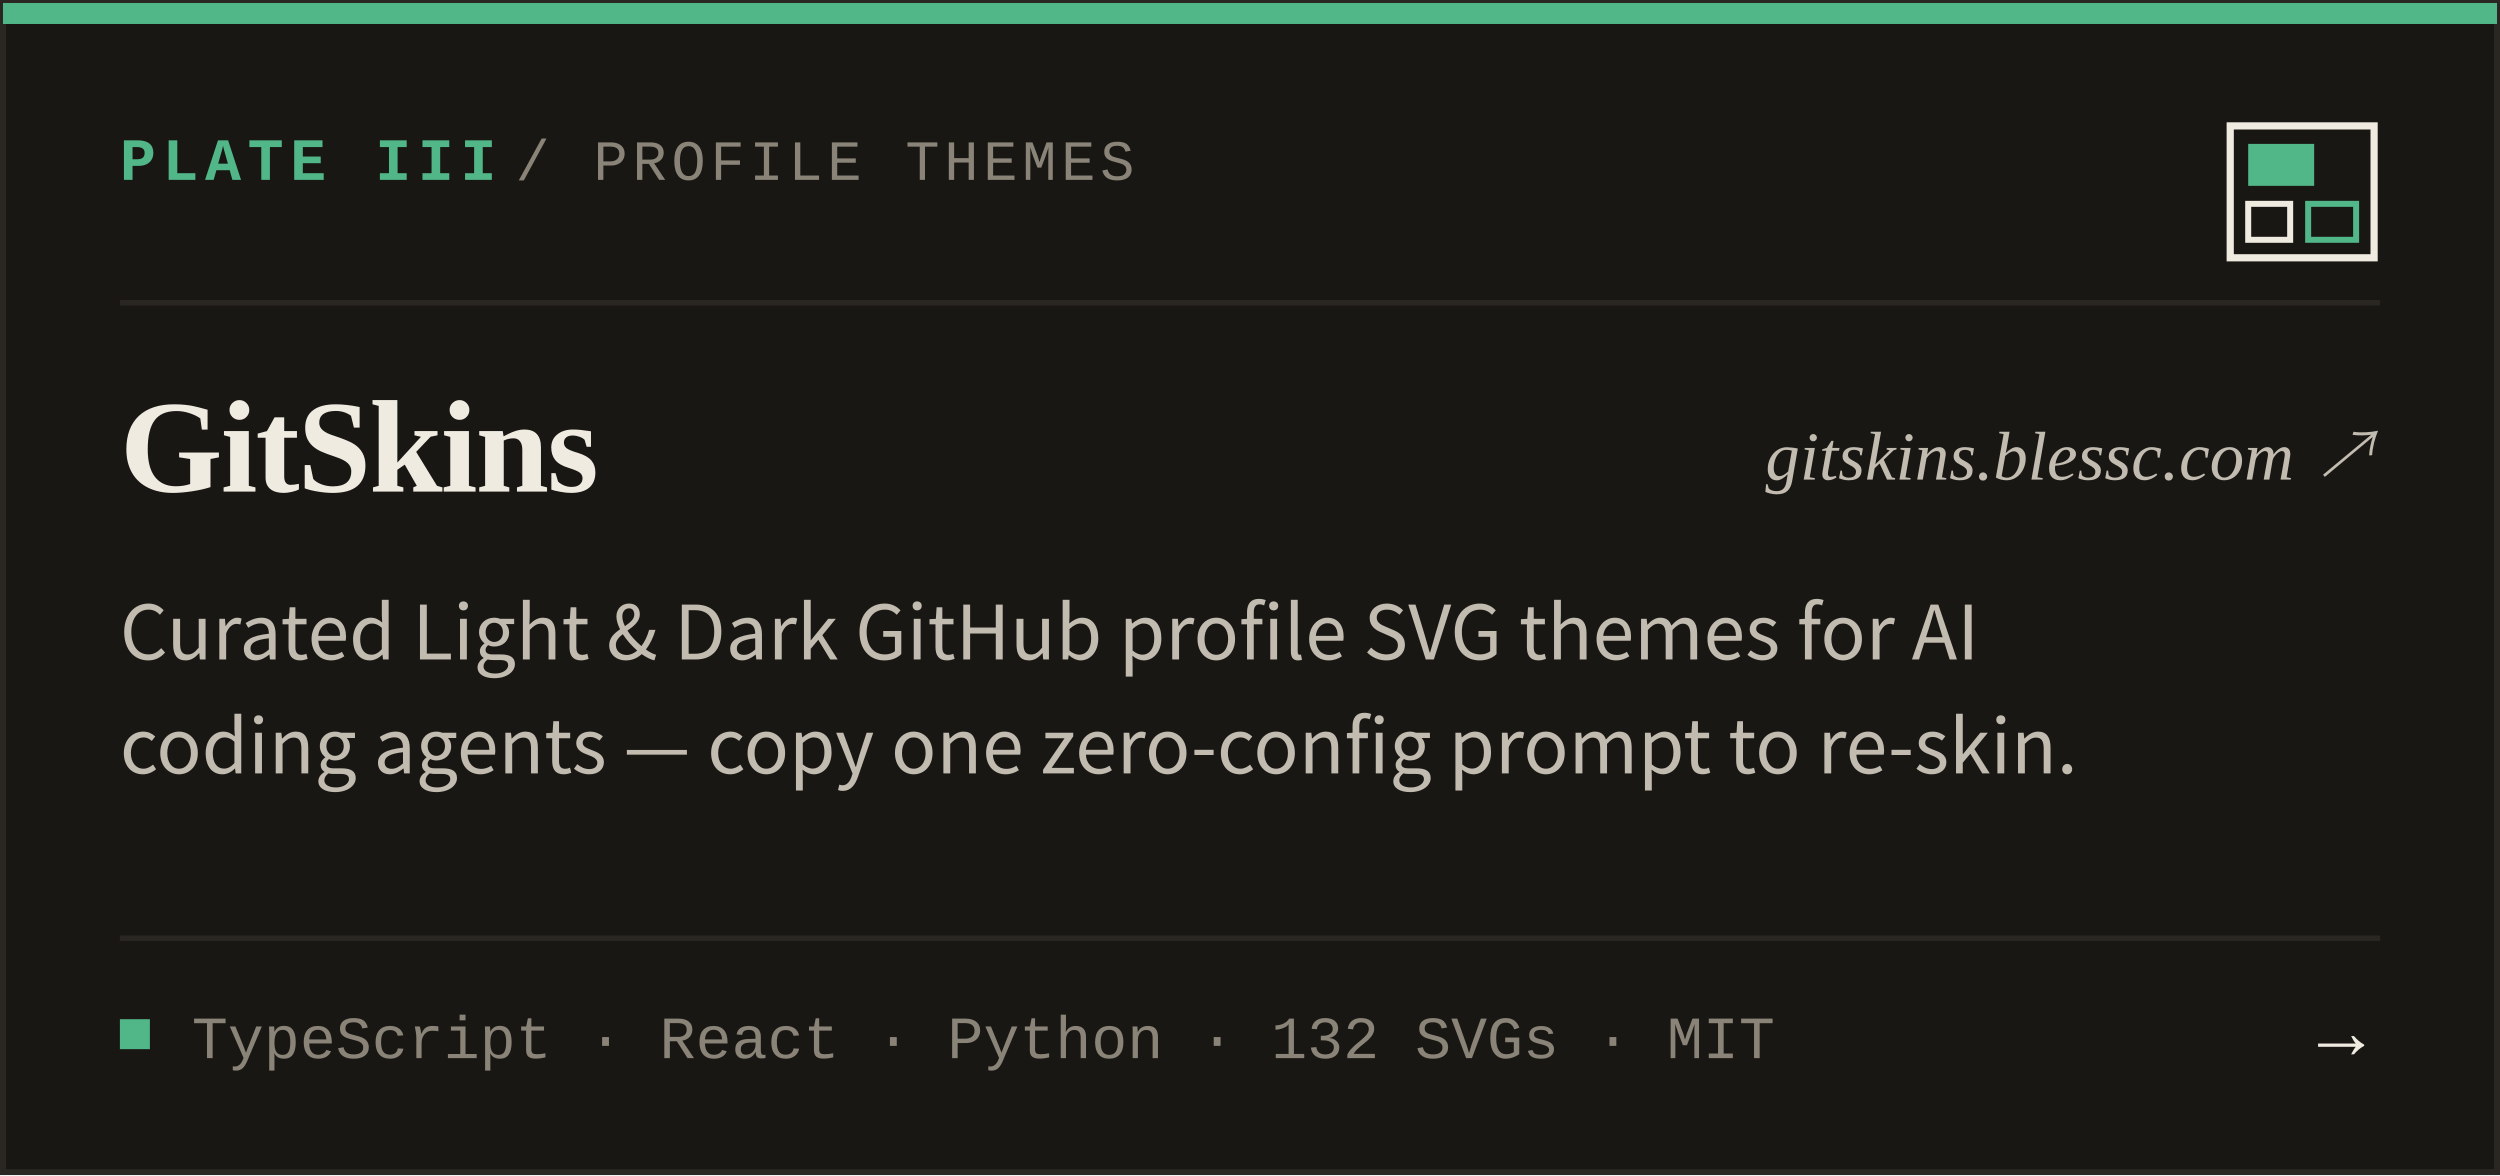
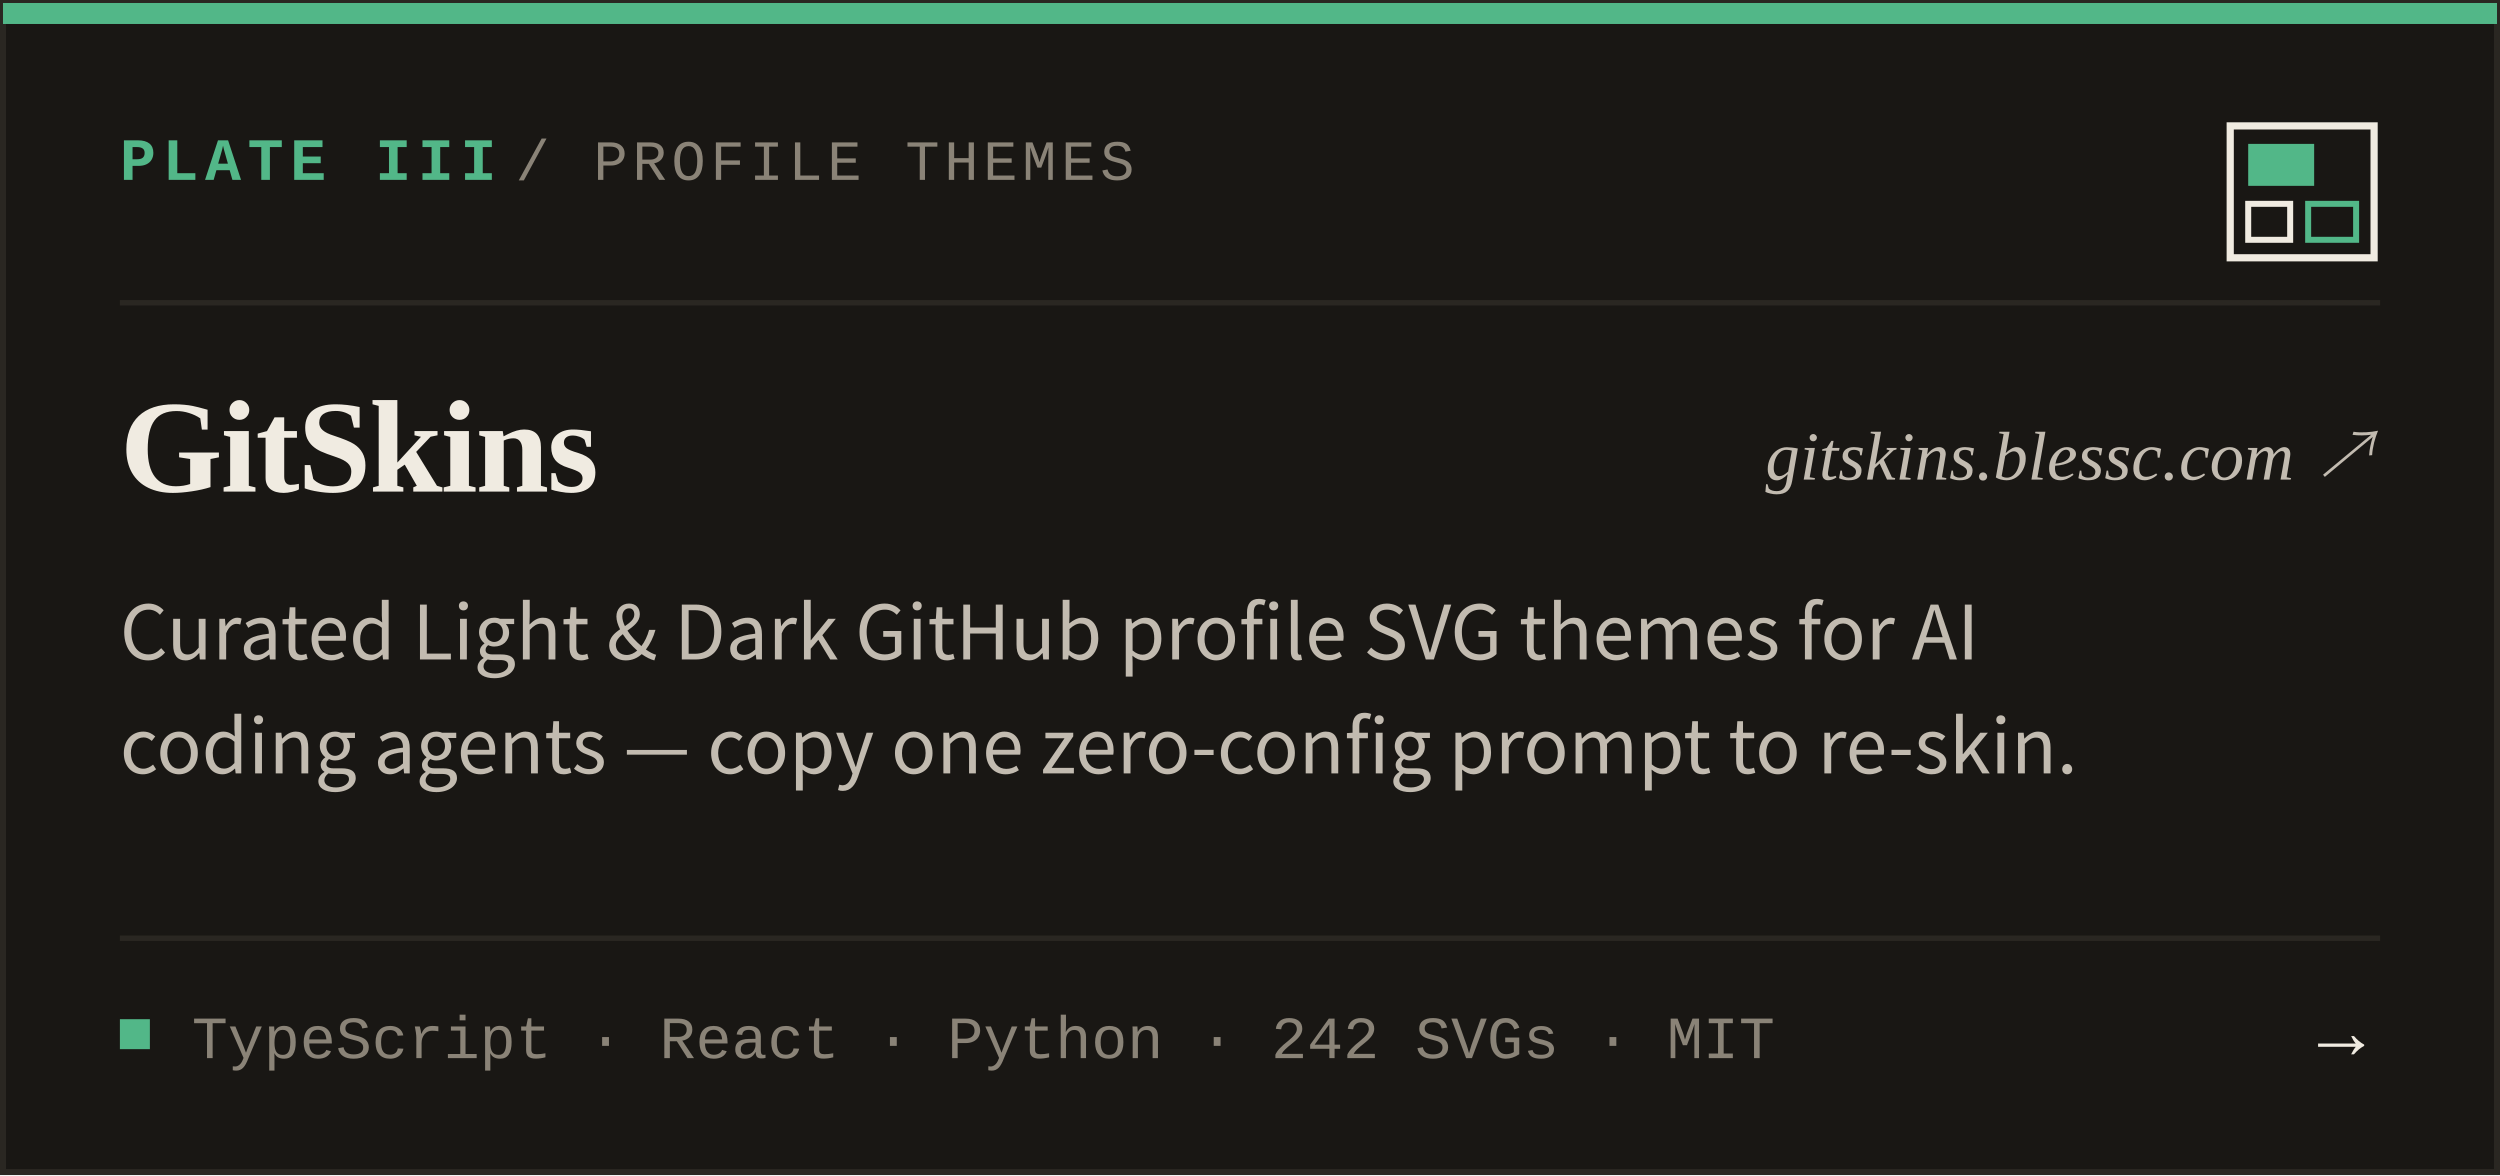
<svg xmlns="http://www.w3.org/2000/svg" width="417" height="196" viewBox="0 0 417 196" role="img" aria-label="PLATE III — GitSkins">
  <rect x="0.5" y="0.5" width="416" height="195" fill="#191714" stroke="#2A2722" stroke-width="1" />
  <rect x="0.5" y="0.5" width="416" height="3.5" fill="#52B788" />
  <text x="20" y="30" font-family="&quot;JetBrains Mono&quot;, &quot;SFMono-Regular&quot;, Consolas, &quot;Liberation Mono&quot;, Menlo, monospace" font-size="10" font-weight="700" letter-spacing="1.1" fill="#52B788">PLATE III</text>
  <text x="86" y="30" font-family="&quot;JetBrains Mono&quot;, &quot;SFMono-Regular&quot;, Consolas, &quot;Liberation Mono&quot;, Menlo, monospace" font-size="9.5" letter-spacing="0.8" fill="#8A8377">/  PROFILE THEMES</text>
  <rect x="372" y="21" width="24" height="22" fill="none" stroke="#F0EBE1" stroke-width="1.2" />
  <rect x="375" y="24" width="11" height="7" fill="#52B788" />
  <rect x="375" y="34" width="7" height="6" fill="none" stroke="#F0EBE1" stroke-width="1" />
  <rect x="385" y="34" width="8" height="6" fill="none" stroke="#52B788" stroke-width="1" />
  <line x1="20" y1="50.5" x2="397" y2="50.5" stroke="#2A2722" stroke-width="0.9" />
  <text x="20" y="82" font-family="Georgia, &quot;Times New Roman&quot;, &quot;Noto Serif CJK SC&quot;, serif" font-size="22" font-weight="700" letter-spacing="-0.3" fill="#F0EBE1">GitSkins</text>
  <text x="397" y="80" text-anchor="end" font-family="Georgia, &quot;Times New Roman&quot;, &quot;Noto Serif CJK SC&quot;, serif" font-size="11.5" font-style="italic" fill="#C2BBB0">gitskins.blessc.com ↗</text>
  <text x="20" y="110" font-family="&quot;Inter Tight&quot;, -apple-system, BlinkMacSystemFont, &quot;Segoe UI&quot;, &quot;Noto Sans CJK SC&quot;, Arial, sans-serif" font-size="12.5" fill="#C2BBB0">Curated Light &amp; Dark GitHub profile SVG themes for AI</text>
  <text x="20" y="129" font-family="&quot;Inter Tight&quot;, -apple-system, BlinkMacSystemFont, &quot;Segoe UI&quot;, &quot;Noto Sans CJK SC&quot;, Arial, sans-serif" font-size="12.5" fill="#C2BBB0">coding agents — copy one zero-config prompt to re-skin.</text>
  <line x1="20" y1="156.5" x2="397" y2="156.5" stroke="#2A2722" stroke-width="0.9" />
  <rect x="20" y="170" width="5" height="5" fill="#52B788" />
-   <text x="32" y="176.5" font-family="&quot;JetBrains Mono&quot;, &quot;SFMono-Regular&quot;, Consolas, &quot;Liberation Mono&quot;, Menlo, monospace" font-size="10" fill="#8A8377">TypeScript · React · Python · 132 SVGs · MIT</text>
+   <text x="32" y="176.5" font-family="&quot;JetBrains Mono&quot;, &quot;SFMono-Regular&quot;, Consolas, &quot;Liberation Mono&quot;, Menlo, monospace" font-size="10" fill="#8A8377">TypeScript · React · Python · 242 SVGs · MIT</text>
  <text x="397" y="176.5" text-anchor="end" font-family="Georgia, &quot;Times New Roman&quot;, &quot;Noto Serif CJK SC&quot;, serif" font-size="13" font-weight="700" fill="#F0EBE1">→</text>
</svg>
